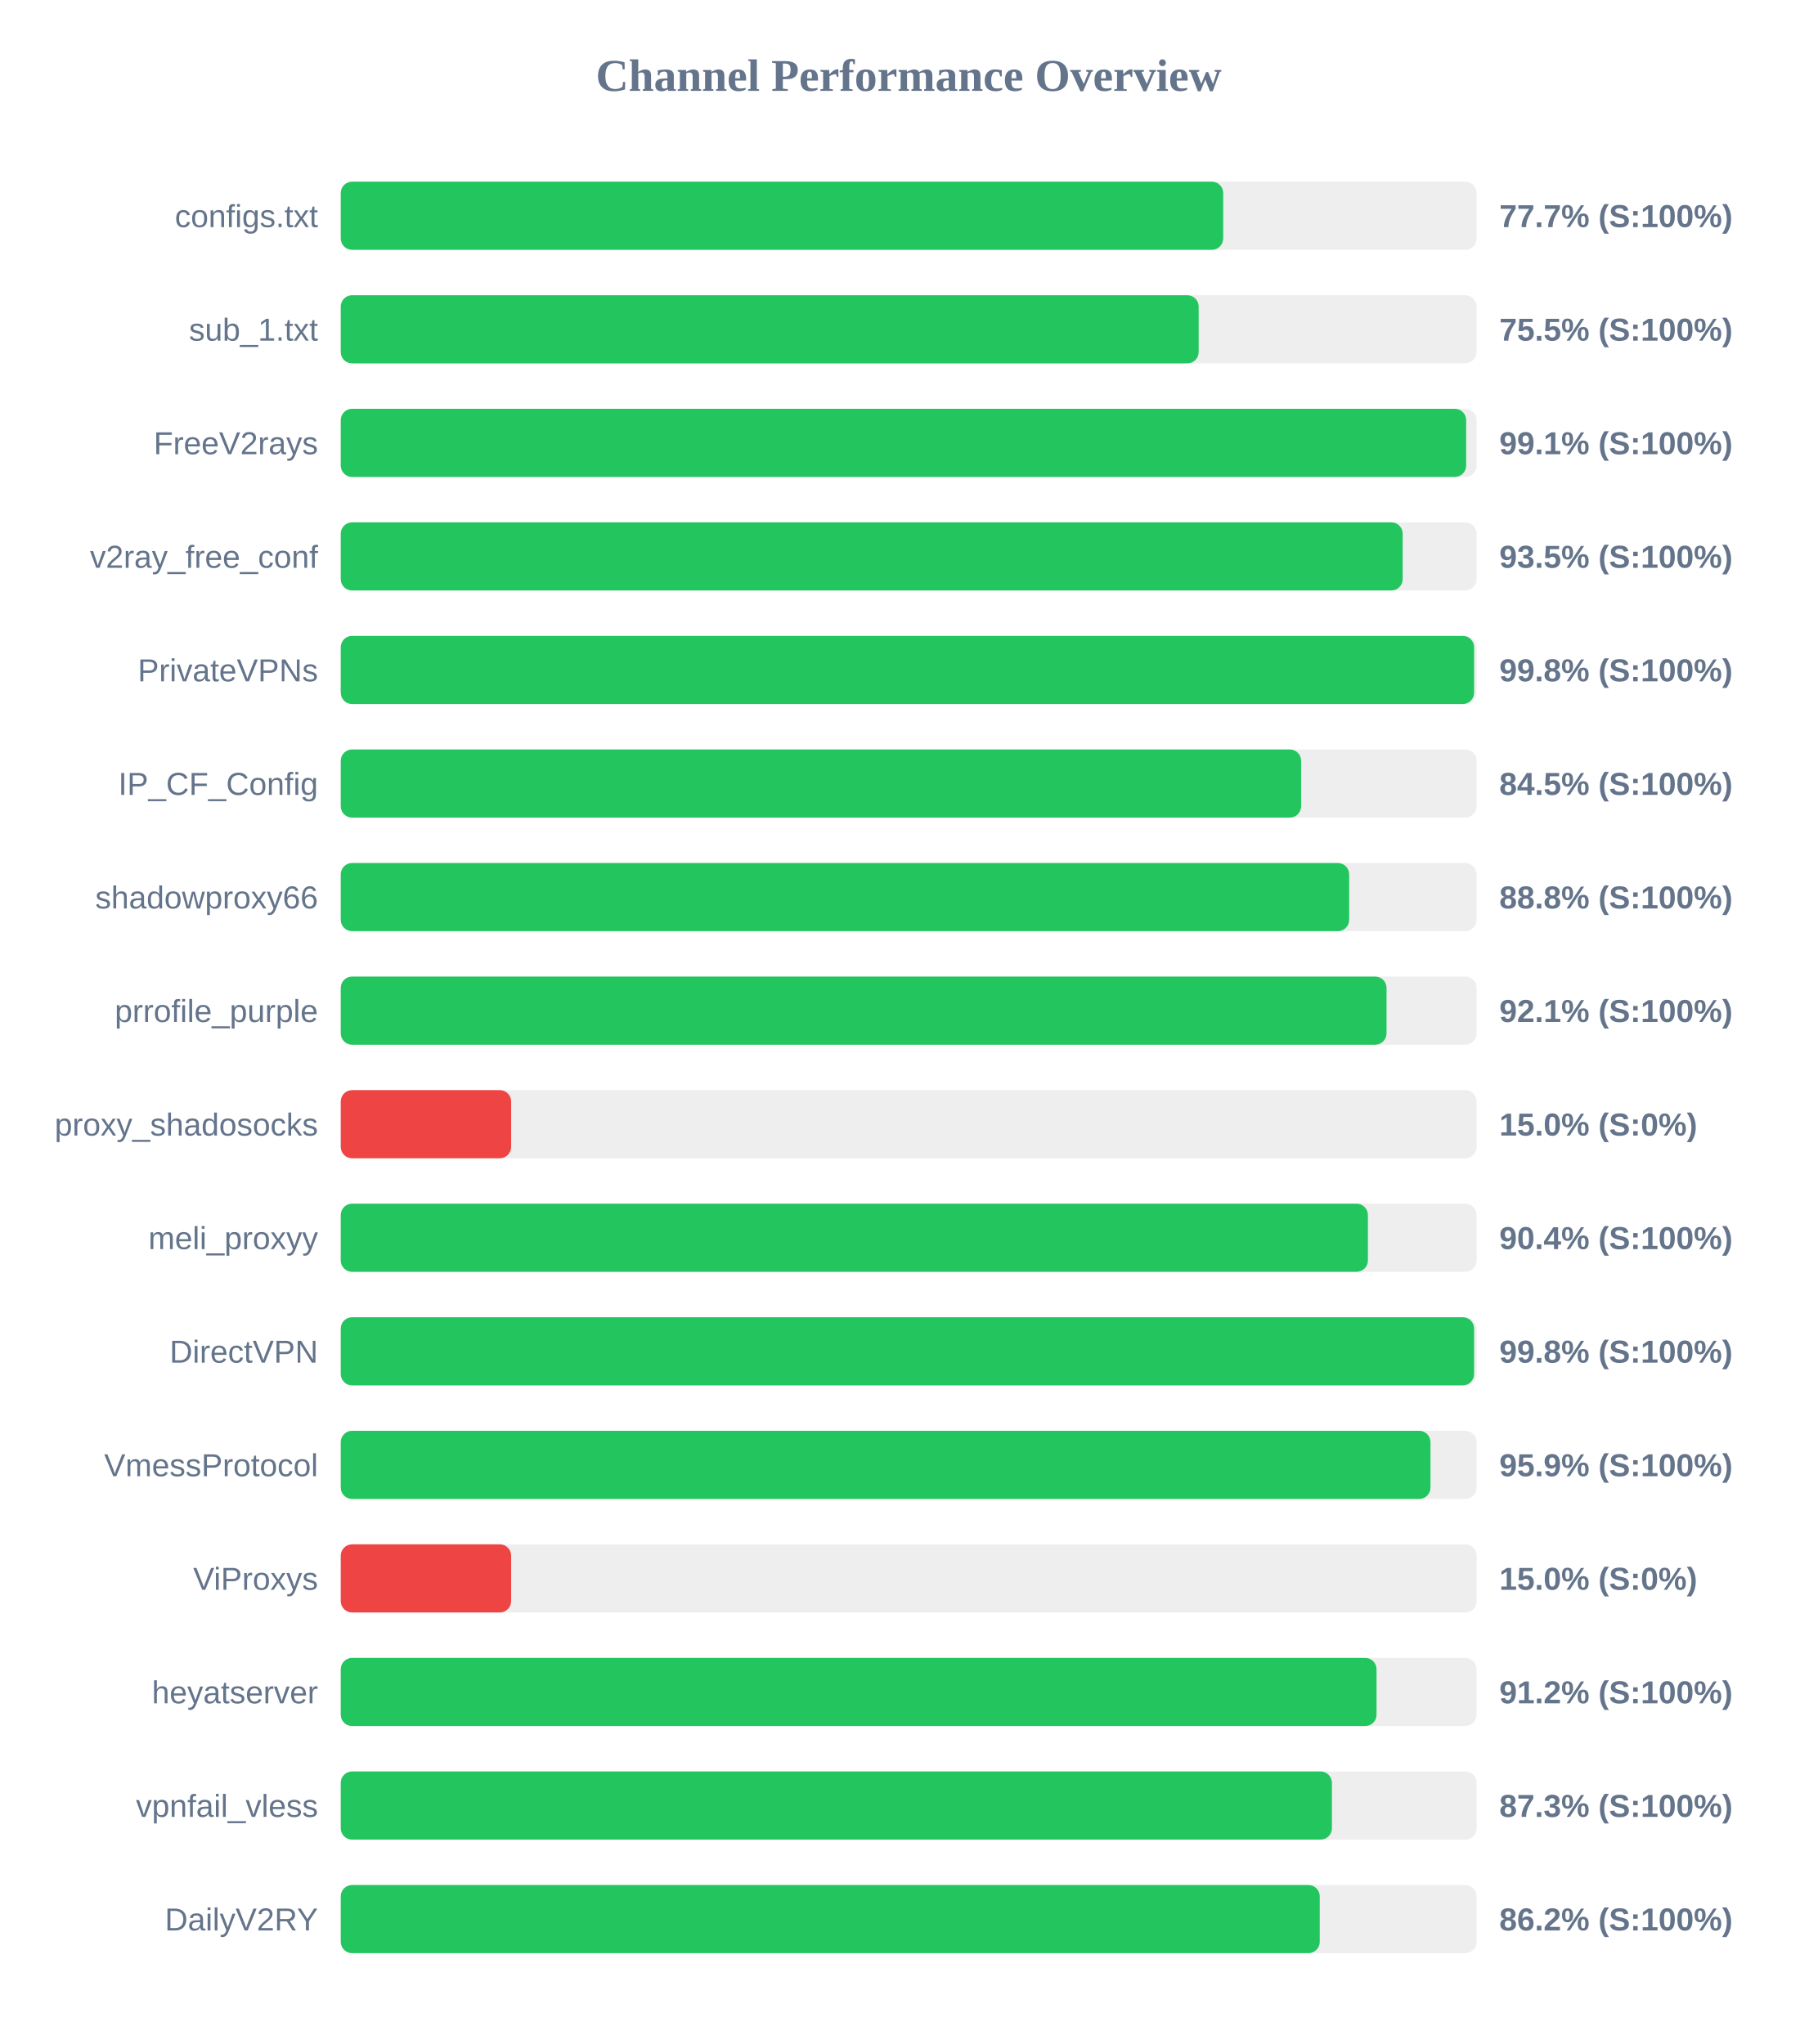
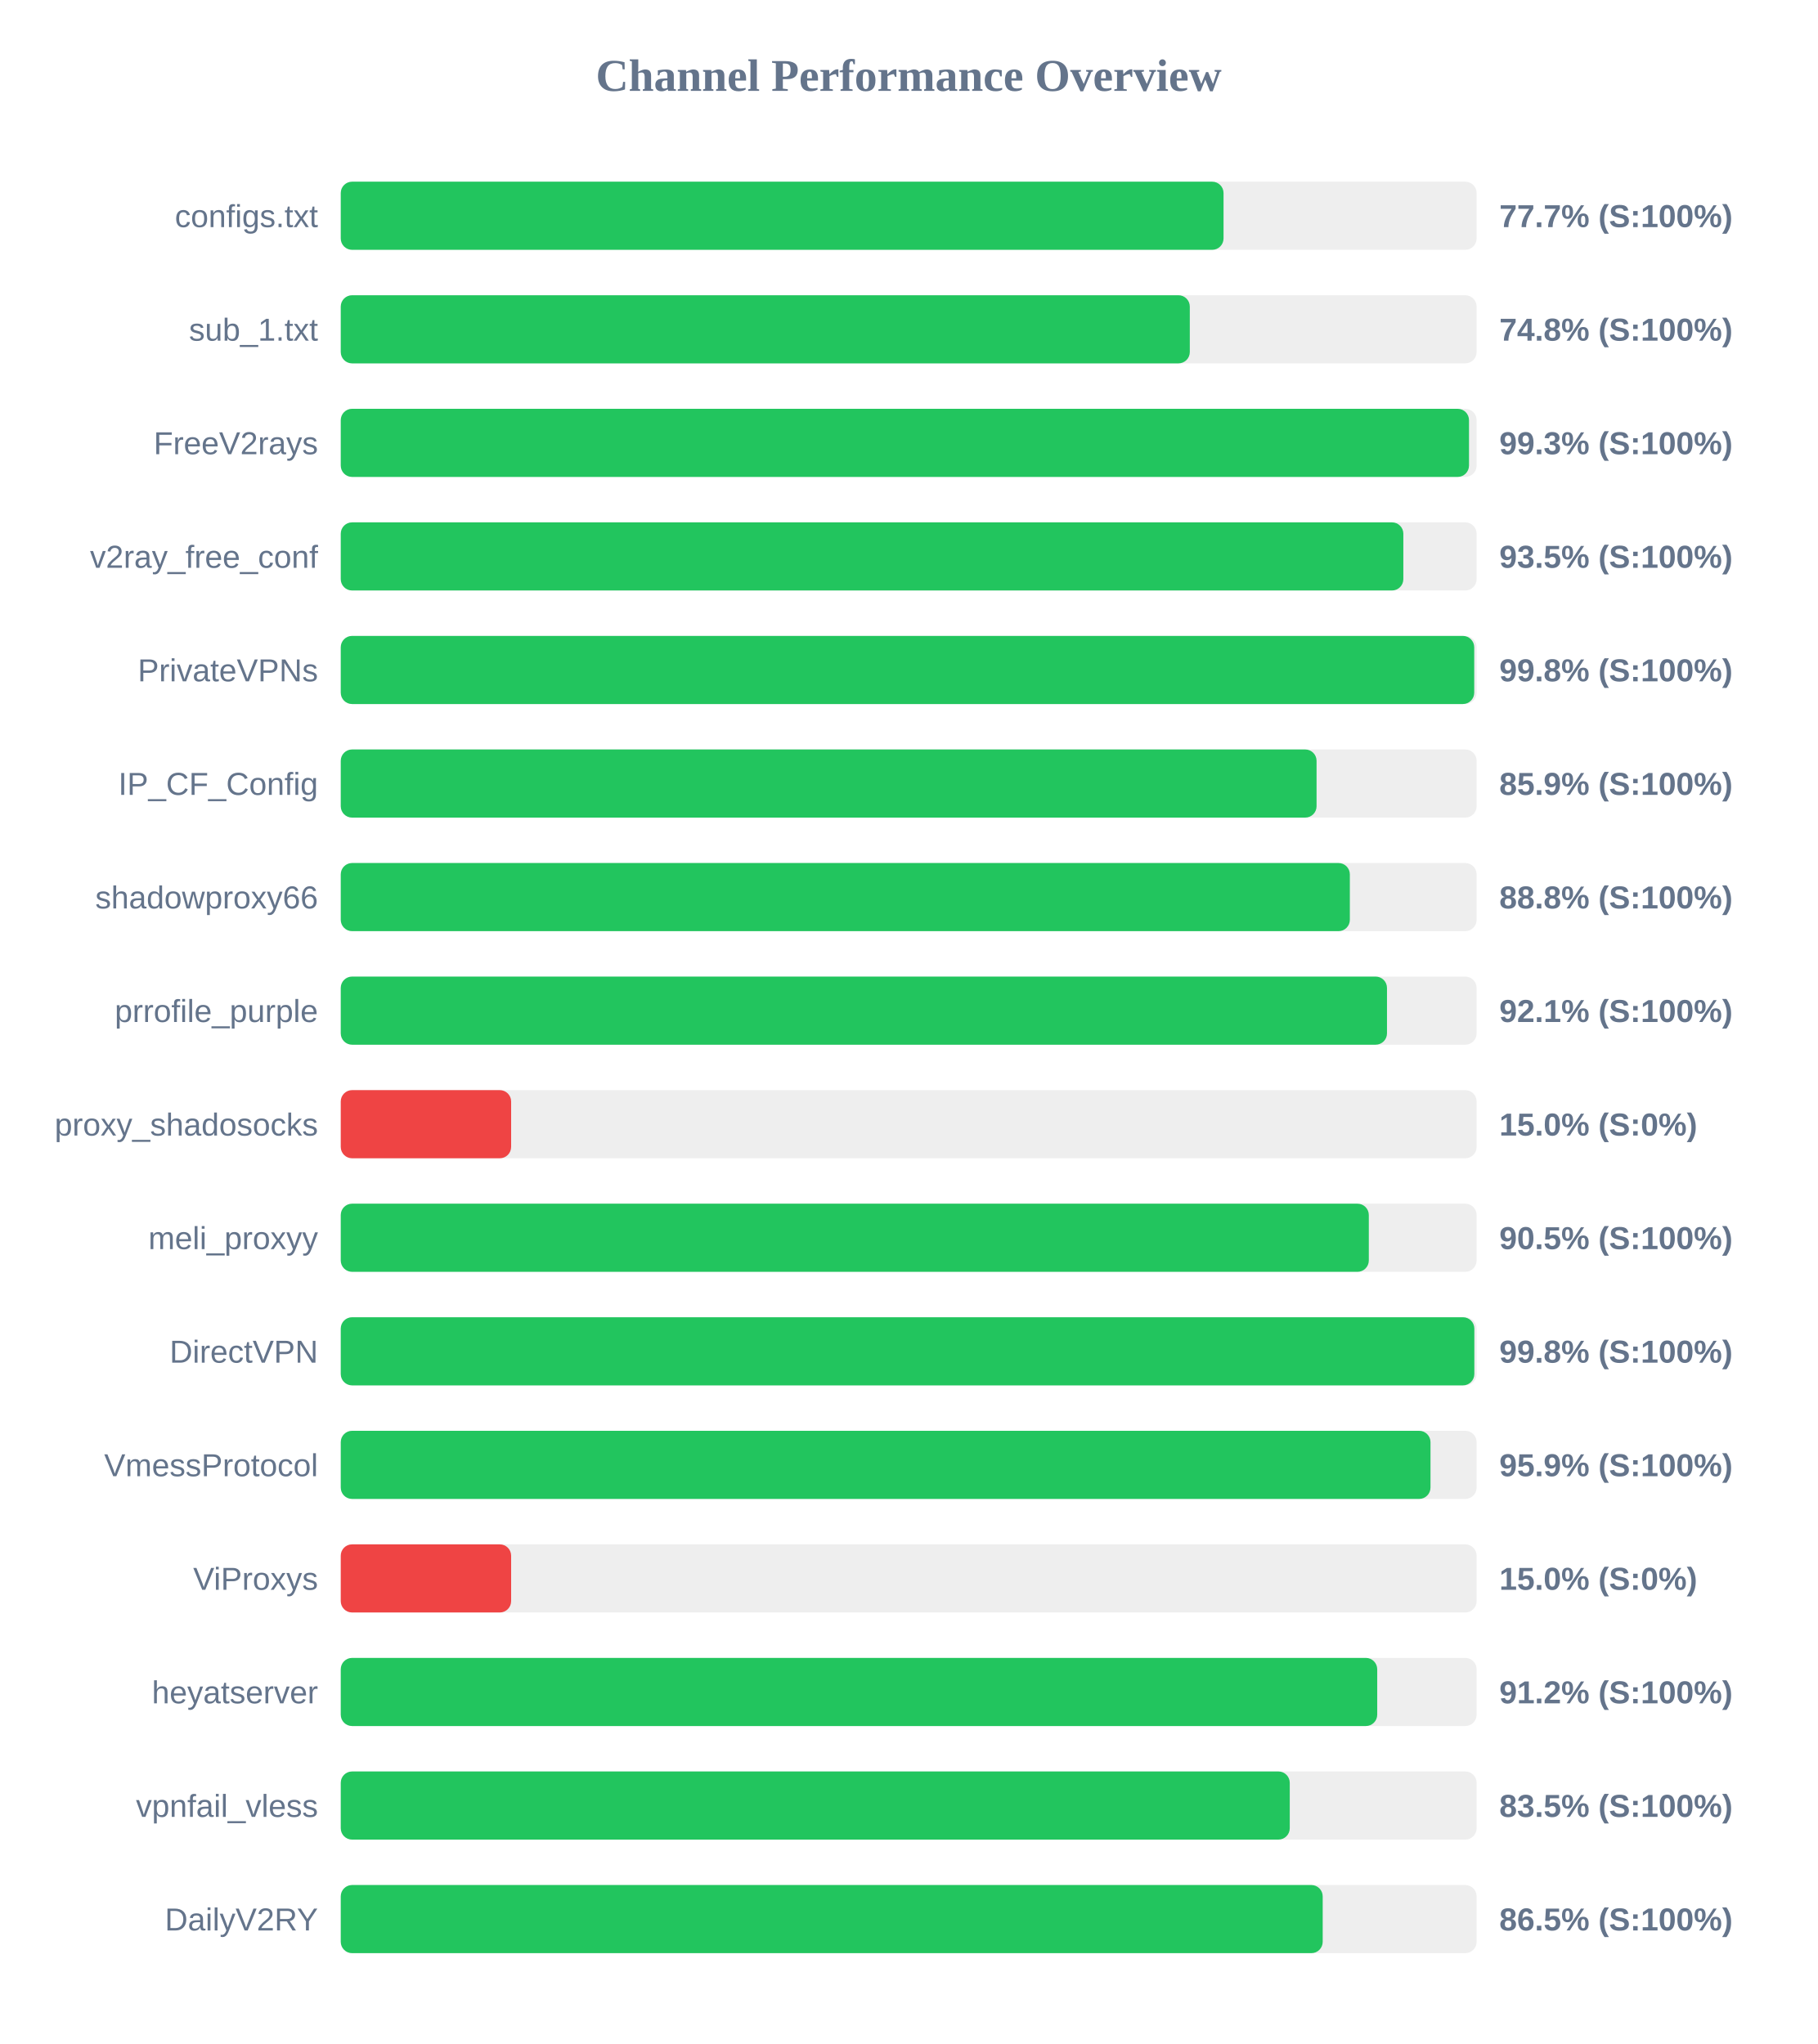
<svg xmlns="http://www.w3.org/2000/svg" width="800" height="900" version="1.1">
  <style>
        .row { font: 14px Arial; fill: #64748b; }
        .score { font: bold 14px Arial; fill: #64748b; }
    </style>
  <text x="400" y="40" text-anchor="middle" font-size="20px" font-weight="bold" fill="#64748b">Channel Performance Overview</text>
  <rect x="150" y="80" width="500" height="30" fill="#eee" rx="5" />
-   <rect x="150" y="80" width="388.45" height="30" fill="#22c55e" rx="5" />
+   <rect x="150" y="80" width="388.6" height="30" fill="#22c55e" rx="5" />
  <text x="140" y="100" text-anchor="end" class="row">configs.txt</text>
  <text x="660" y="100" text-anchor="start" class="score">77.7% (S:100%)</text>
  <rect x="150" y="130" width="500" height="30" fill="#eee" rx="5" />
-   <rect x="150" y="130" width="377.65" height="30" fill="#22c55e" rx="5" />
+   <rect x="150" y="130" width="373.75" height="30" fill="#22c55e" rx="5" />
  <text x="140" y="150" text-anchor="end" class="row">sub_1.txt</text>
-   <text x="660" y="150" text-anchor="start" class="score">75.5% (S:100%)</text>
+   <text x="660" y="150" text-anchor="start" class="score">74.8% (S:100%)</text>
  <rect x="150" y="180" width="500" height="30" fill="#eee" rx="5" />
-   <rect x="150" y="180" width="495.4" height="30" fill="#22c55e" rx="5" />
+   <rect x="150" y="180" width="496.65" height="30" fill="#22c55e" rx="5" />
  <text x="140" y="200" text-anchor="end" class="row">FreeV2rays</text>
-   <text x="660" y="200" text-anchor="start" class="score">99.1% (S:100%)</text>
+   <text x="660" y="200" text-anchor="start" class="score">99.3% (S:100%)</text>
  <rect x="150" y="230" width="500" height="30" fill="#eee" rx="5" />
-   <rect x="150" y="230" width="467.45" height="30" fill="#22c55e" rx="5" />
+   <rect x="150" y="230" width="467.75" height="30" fill="#22c55e" rx="5" />
  <text x="140" y="250" text-anchor="end" class="row">v2ray_free_conf</text>
  <text x="660" y="250" text-anchor="start" class="score">93.5% (S:100%)</text>
  <rect x="150" y="280" width="500" height="30" fill="#eee" rx="5" />
-   <rect x="150" y="280" width="498.9" height="30" fill="#22c55e" rx="5" />
+   <rect x="150" y="280" width="498.95" height="30" fill="#22c55e" rx="5" />
  <text x="140" y="300" text-anchor="end" class="row">PrivateVPNs</text>
  <text x="660" y="300" text-anchor="start" class="score">99.8% (S:100%)</text>
  <rect x="150" y="330" width="500" height="30" fill="#eee" rx="5" />
-   <rect x="150" y="330" width="422.75" height="30" fill="#22c55e" rx="5" />
+   <rect x="150" y="330" width="429.55" height="30" fill="#22c55e" rx="5" />
  <text x="140" y="350" text-anchor="end" class="row">IP_CF_Config</text>
-   <text x="660" y="350" text-anchor="start" class="score">84.5% (S:100%)</text>
+   <text x="660" y="350" text-anchor="start" class="score">85.9% (S:100%)</text>
  <rect x="150" y="380" width="500" height="30" fill="#eee" rx="5" />
-   <rect x="150" y="380" width="443.9" height="30" fill="#22c55e" rx="5" />
+   <rect x="150" y="380" width="444.2" height="30" fill="#22c55e" rx="5" />
  <text x="140" y="400" text-anchor="end" class="row">shadowproxy66</text>
  <text x="660" y="400" text-anchor="start" class="score">88.8% (S:100%)</text>
  <rect x="150" y="430" width="500" height="30" fill="#eee" rx="5" />
-   <rect x="150" y="430" width="460.35" height="30" fill="#22c55e" rx="5" />
+   <rect x="150" y="430" width="460.55" height="30" fill="#22c55e" rx="5" />
  <text x="140" y="450" text-anchor="end" class="row">prrofile_purple</text>
  <text x="660" y="450" text-anchor="start" class="score">92.1% (S:100%)</text>
  <rect x="150" y="480" width="500" height="30" fill="#eee" rx="5" />
  <rect x="150" y="480" width="75.0" height="30" fill="#ef4444" rx="5" />
  <text x="140" y="500" text-anchor="end" class="row">proxy_shadosocks</text>
  <text x="660" y="500" text-anchor="start" class="score">15.0% (S:0%)</text>
  <rect x="150" y="530" width="500" height="30" fill="#eee" rx="5" />
-   <rect x="150" y="530" width="452.15" height="30" fill="#22c55e" rx="5" />
+   <rect x="150" y="530" width="452.55" height="30" fill="#22c55e" rx="5" />
  <text x="140" y="550" text-anchor="end" class="row">meli_proxyy</text>
-   <text x="660" y="550" text-anchor="start" class="score">90.4% (S:100%)</text>
+   <text x="660" y="550" text-anchor="start" class="score">90.5% (S:100%)</text>
  <rect x="150" y="580" width="500" height="30" fill="#eee" rx="5" />
-   <rect x="150" y="580" width="498.9" height="30" fill="#22c55e" rx="5" />
+   <rect x="150" y="580" width="499.0" height="30" fill="#22c55e" rx="5" />
  <text x="140" y="600" text-anchor="end" class="row">DirectVPN</text>
  <text x="660" y="600" text-anchor="start" class="score">99.8% (S:100%)</text>
  <rect x="150" y="630" width="500" height="30" fill="#eee" rx="5" />
  <rect x="150" y="630" width="479.7" height="30" fill="#22c55e" rx="5" />
  <text x="140" y="650" text-anchor="end" class="row">VmessProtocol</text>
  <text x="660" y="650" text-anchor="start" class="score">95.9% (S:100%)</text>
  <rect x="150" y="680" width="500" height="30" fill="#eee" rx="5" />
  <rect x="150" y="680" width="75.0" height="30" fill="#ef4444" rx="5" />
  <text x="140" y="700" text-anchor="end" class="row">ViProxys</text>
  <text x="660" y="700" text-anchor="start" class="score">15.0% (S:0%)</text>
  <rect x="150" y="730" width="500" height="30" fill="#eee" rx="5" />
-   <rect x="150" y="730" width="455.95" height="30" fill="#22c55e" rx="5" />
+   <rect x="150" y="730" width="456.25" height="30" fill="#22c55e" rx="5" />
  <text x="140" y="750" text-anchor="end" class="row">heyatserver</text>
  <text x="660" y="750" text-anchor="start" class="score">91.2% (S:100%)</text>
  <rect x="150" y="780" width="500" height="30" fill="#eee" rx="5" />
-   <rect x="150" y="780" width="436.3" height="30" fill="#22c55e" rx="5" />
+   <rect x="150" y="780" width="417.75" height="30" fill="#22c55e" rx="5" />
  <text x="140" y="800" text-anchor="end" class="row">vpnfail_vless</text>
-   <text x="660" y="800" text-anchor="start" class="score">87.3% (S:100%)</text>
+   <text x="660" y="800" text-anchor="start" class="score">83.5% (S:100%)</text>
  <rect x="150" y="830" width="500" height="30" fill="#eee" rx="5" />
-   <rect x="150" y="830" width="430.95" height="30" fill="#22c55e" rx="5" />
+   <rect x="150" y="830" width="432.25" height="30" fill="#22c55e" rx="5" />
  <text x="140" y="850" text-anchor="end" class="row">DailyV2RY</text>
-   <text x="660" y="850" text-anchor="start" class="score">86.2% (S:100%)</text>
+   <text x="660" y="850" text-anchor="start" class="score">86.5% (S:100%)</text>
</svg>
